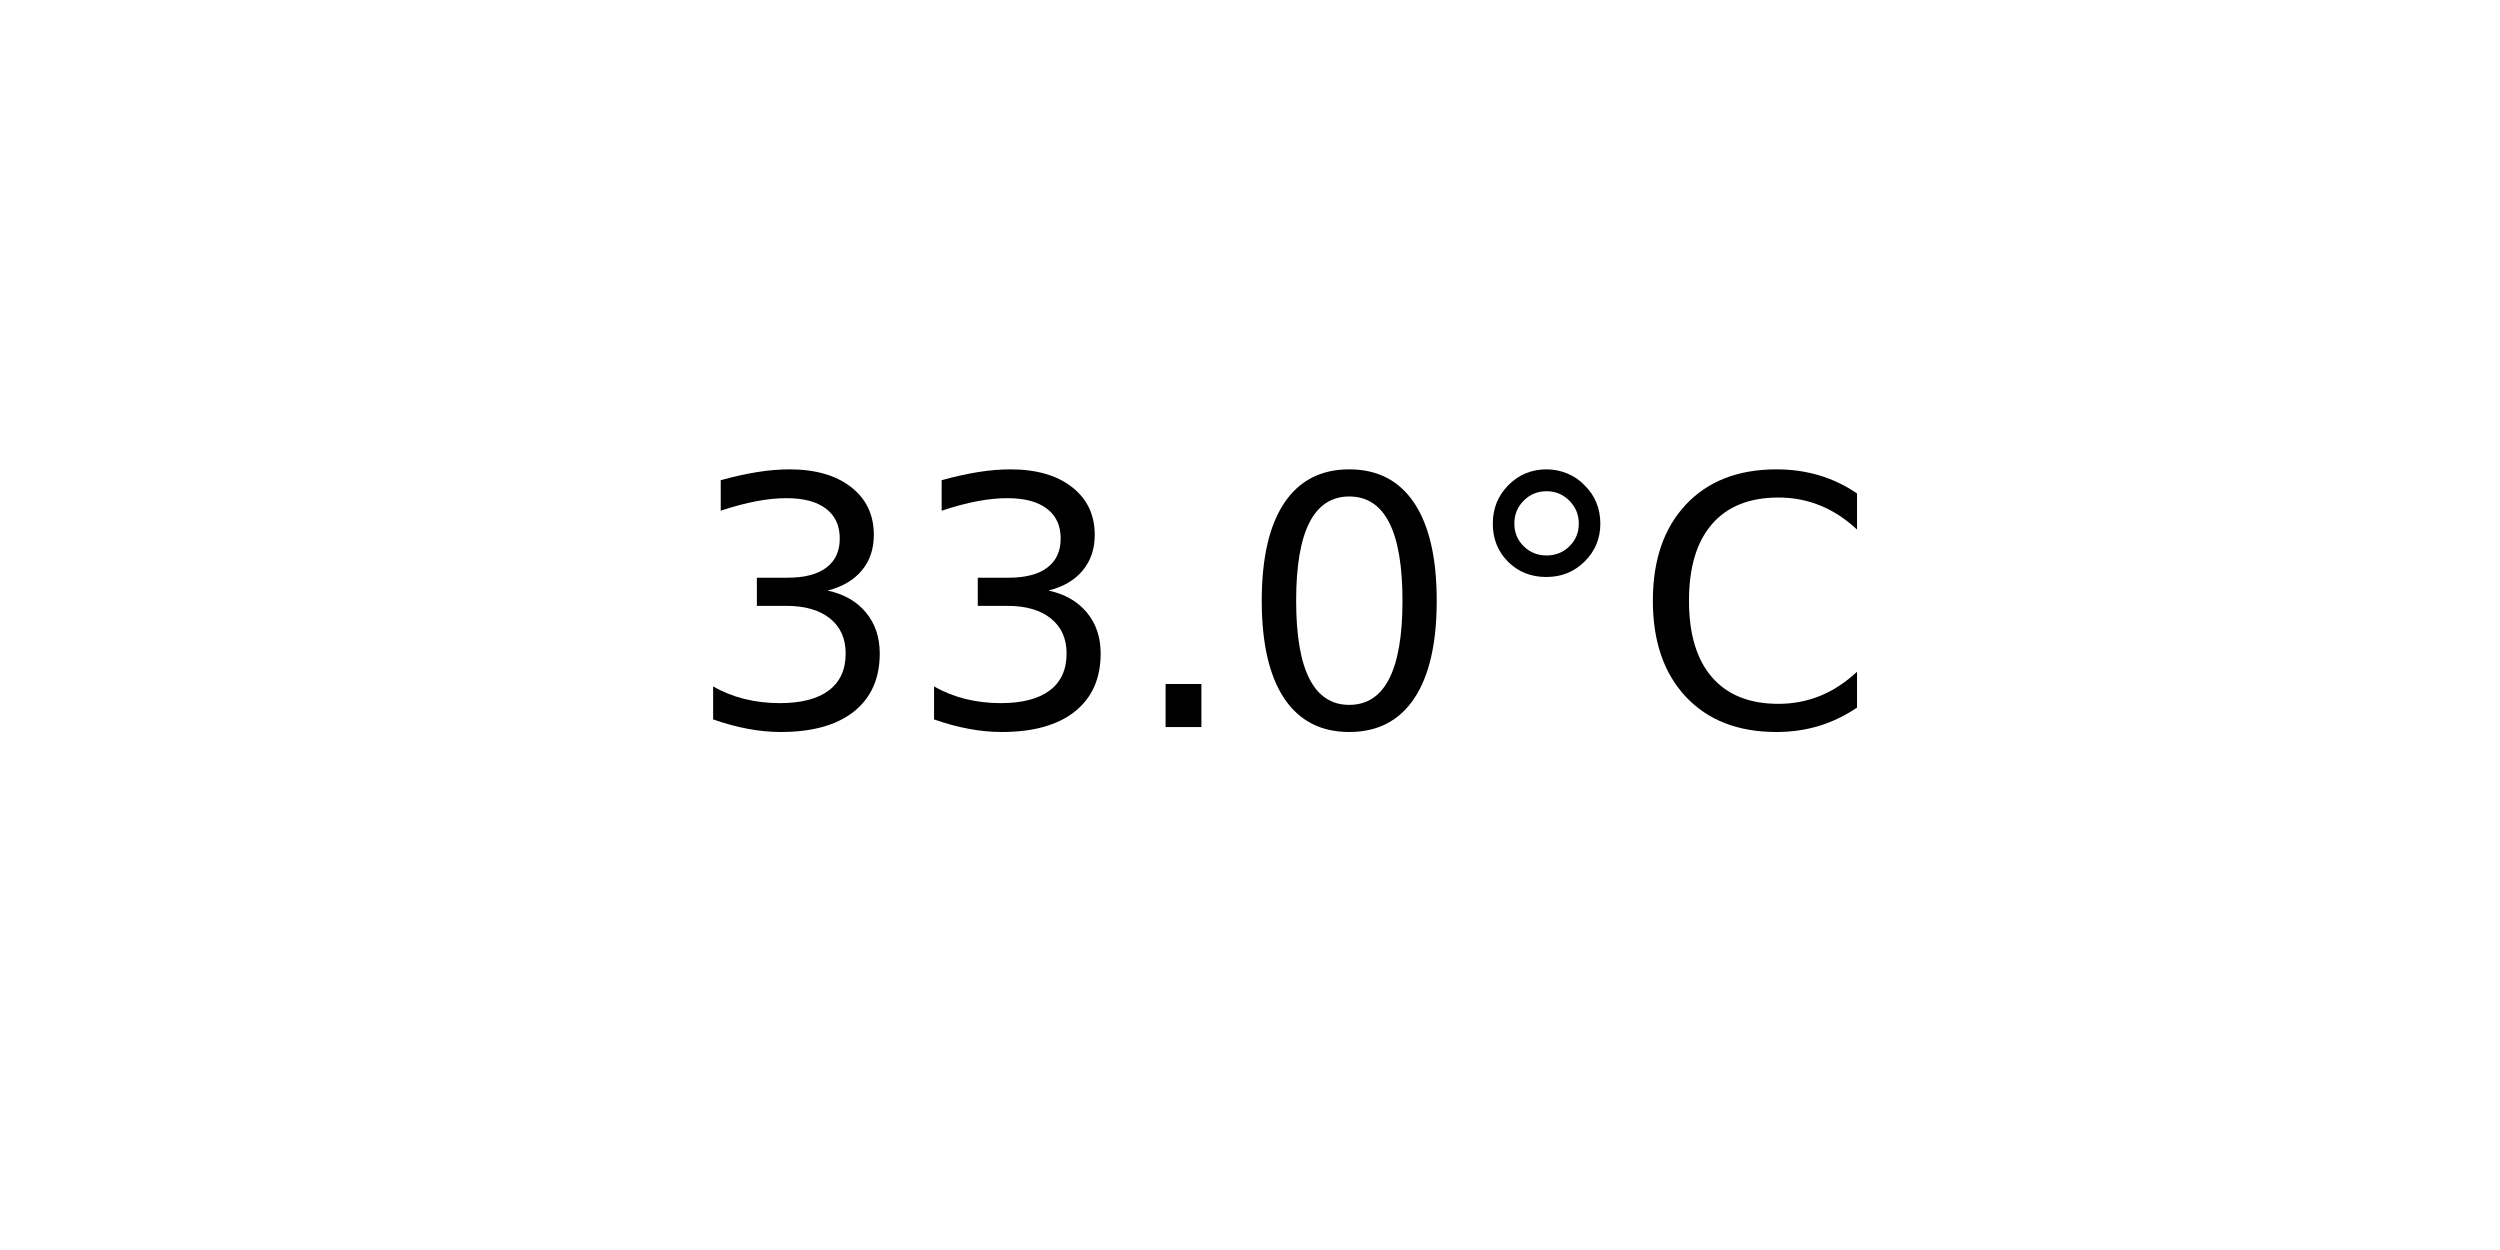
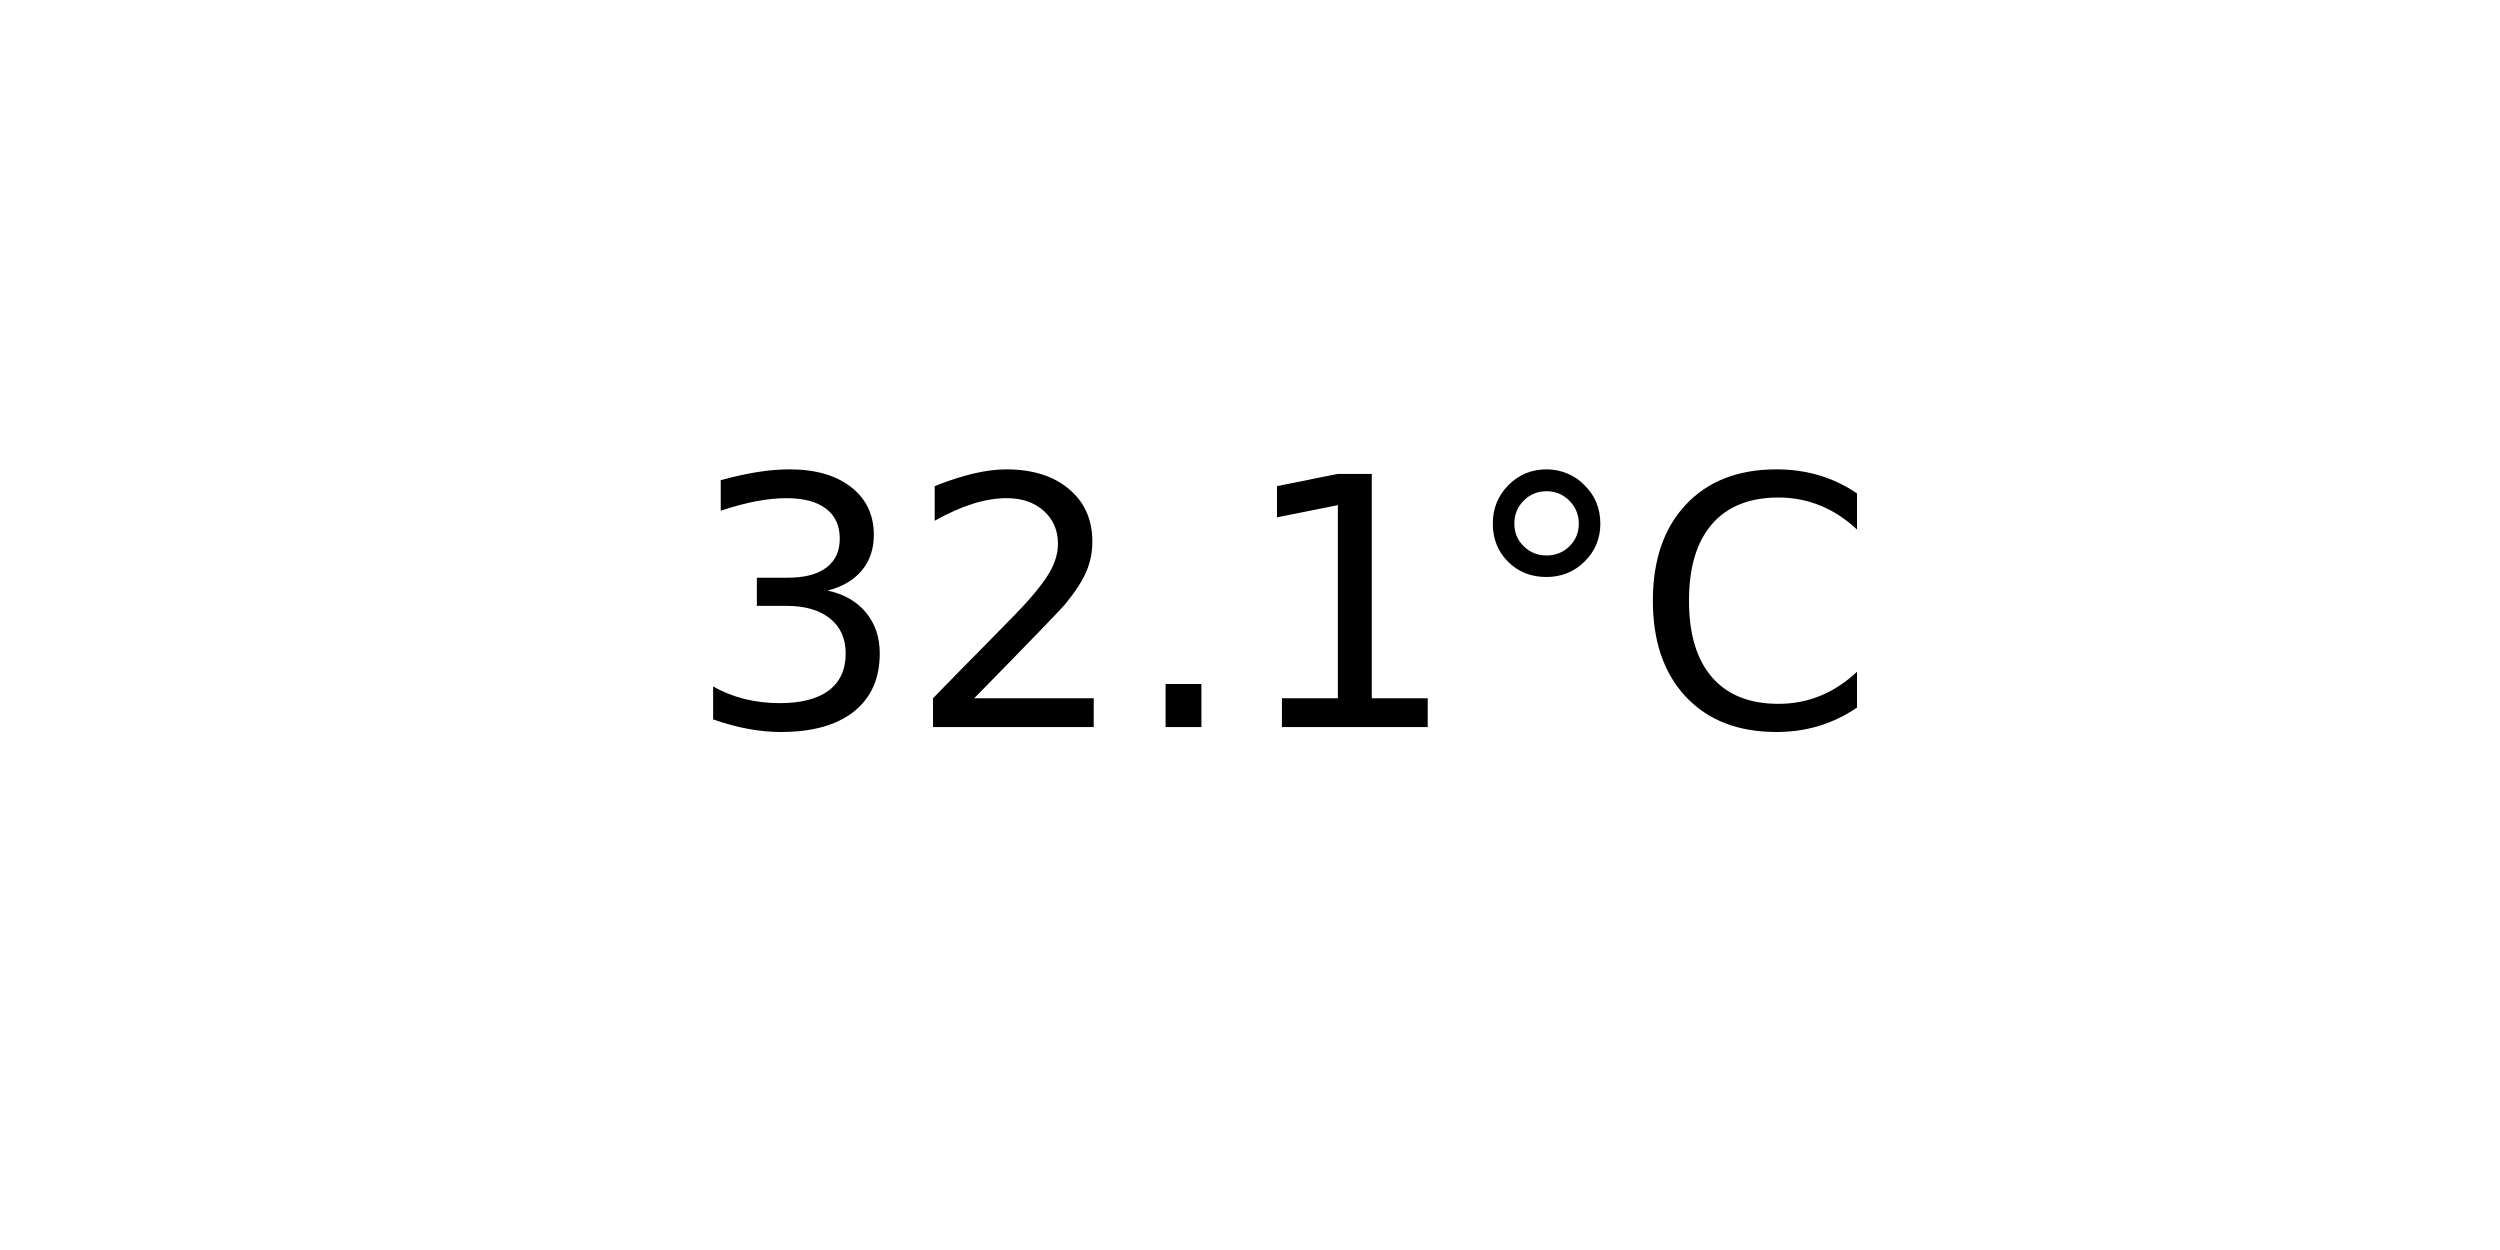
<svg xmlns="http://www.w3.org/2000/svg" xmlns:xlink="http://www.w3.org/1999/xlink" width="72pt" height="36pt" viewBox="0 0 72 36" version="1.1">
  <defs>
    <style type="text/css">*{stroke-linejoin: round; stroke-linecap: butt}</style>
  </defs>
  <g id="figure_1">
    <g id="axes_1">
      <g id="text_1">
        <g transform="translate(19.77578 20.93937) scale(0.1 -0.1)">
          <defs>
            <path id="DejaVuSans-33" d="M 2597 2516  Q 3050 2419 3304 2112  Q 3559 1806 3559 1356  Q 3559 666 3084 287  Q 2609 -91 1734 -91  Q 1441 -91 1130 -33  Q 819 25 488 141  L 488 750  Q 750 597 1062 519  Q 1375 441 1716 441  Q 2309 441 2620 675  Q 2931 909 2931 1356  Q 2931 1769 2642 2001  Q 2353 2234 1838 2234  L 1294 2234  L 1294 2753  L 1863 2753  Q 2328 2753 2575 2939  Q 2822 3125 2822 3475  Q 2822 3834 2567 4026  Q 2313 4219 1838 4219  Q 1578 4219 1281 4162  Q 984 4106 628 3988  L 628 4550  Q 988 4650 1302 4700  Q 1616 4750 1894 4750  Q 2613 4750 3031 4423  Q 3450 4097 3450 3541  Q 3450 3153 3228 2886  Q 3006 2619 2597 2516  z " transform="scale(0.015625)" />
+             <path id="DejaVuSans-32" d="M 1228 531  L 3431 531  L 3431 0  L 469 0  L 469 531  Q 828 903 1448 1529  Q 2069 2156 2228 2338  Q 2531 2678 2651 2914  Q 2772 3150 2772 3378  Q 2772 3750 2511 3984  Q 2250 4219 1831 4219  Q 1534 4219 1204 4116  Q 875 4013 500 3803  L 500 4441  Q 881 4594 1212 4672  Q 1544 4750 1819 4750  Q 2544 4750 2975 4387  Q 3406 4025 3406 3419  Q 3406 3131 3298 2873  Q 3191 2616 2906 2266  Q 2828 2175 2409 1742  Q 1991 1309 1228 531  z " transform="scale(0.015625)" />
            <path id="DejaVuSans-2e" d="M 684 794  L 1344 794  L 1344 0  L 684 0  L 684 794  z " transform="scale(0.015625)" />
-             <path id="DejaVuSans-30" d="M 2034 4250  Q 1547 4250 1301 3770  Q 1056 3291 1056 2328  Q 1056 1369 1301 889  Q 1547 409 2034 409  Q 2525 409 2770 889  Q 3016 1369 3016 2328  Q 3016 3291 2770 3770  Q 2525 4250 2034 4250  z M 2034 4750  Q 2819 4750 3233 4129  Q 3647 3509 3647 2328  Q 3647 1150 3233 529  Q 2819 -91 2034 -91  Q 1250 -91 836 529  Q 422 1150 422 2328  Q 422 3509 836 4129  Q 1250 4750 2034 4750  z " transform="scale(0.015625)" />
+             <path id="DejaVuSans-31" d="M 794 531  L 1825 531  L 1825 4091  L 703 3866  L 703 4441  L 1819 4666  L 2450 4666  L 2450 531  L 3481 531  L 3481 0  L 794 0  L 794 531  z " transform="scale(0.015625)" />
            <path id="DejaVuSans-b0" d="M 1600 4347  Q 1350 4347 1178 4173  Q 1006 4000 1006 3750  Q 1006 3503 1178 3333  Q 1350 3163 1600 3163  Q 1850 3163 2022 3333  Q 2194 3503 2194 3750  Q 2194 3997 2020 4172  Q 1847 4347 1600 4347  z M 1600 4750  Q 1800 4750 1984 4673  Q 2169 4597 2303 4453  Q 2447 4313 2519 4134  Q 2591 3956 2591 3750  Q 2591 3338 2302 3052  Q 2013 2766 1594 2766  Q 1172 2766 890 3047  Q 609 3328 609 3750  Q 609 4169 896 4459  Q 1184 4750 1600 4750  z " transform="scale(0.015625)" />
            <path id="DejaVuSans-43" d="M 4122 4306  L 4122 3641  Q 3803 3938 3442 4084  Q 3081 4231 2675 4231  Q 1875 4231 1450 3742  Q 1025 3253 1025 2328  Q 1025 1406 1450 917  Q 1875 428 2675 428  Q 3081 428 3442 575  Q 3803 722 4122 1019  L 4122 359  Q 3791 134 3420 21  Q 3050 -91 2638 -91  Q 1578 -91 968 557  Q 359 1206 359 2328  Q 359 3453 968 4101  Q 1578 4750 2638 4750  Q 3056 4750 3426 4639  Q 3797 4528 4122 4306  z " transform="scale(0.015625)" />
          </defs>
          <use xlink:href="#DejaVuSans-33" />
-           <use xlink:href="#DejaVuSans-33" x="63.623" />
+           <use xlink:href="#DejaVuSans-32" x="63.623" />
          <use xlink:href="#DejaVuSans-2e" x="127.246" />
-           <use xlink:href="#DejaVuSans-30" x="159.033" />
+           <use xlink:href="#DejaVuSans-31" x="159.033" />
          <use xlink:href="#DejaVuSans-b0" x="222.656" />
          <use xlink:href="#DejaVuSans-43" x="272.656" />
        </g>
      </g>
    </g>
  </g>
</svg>
